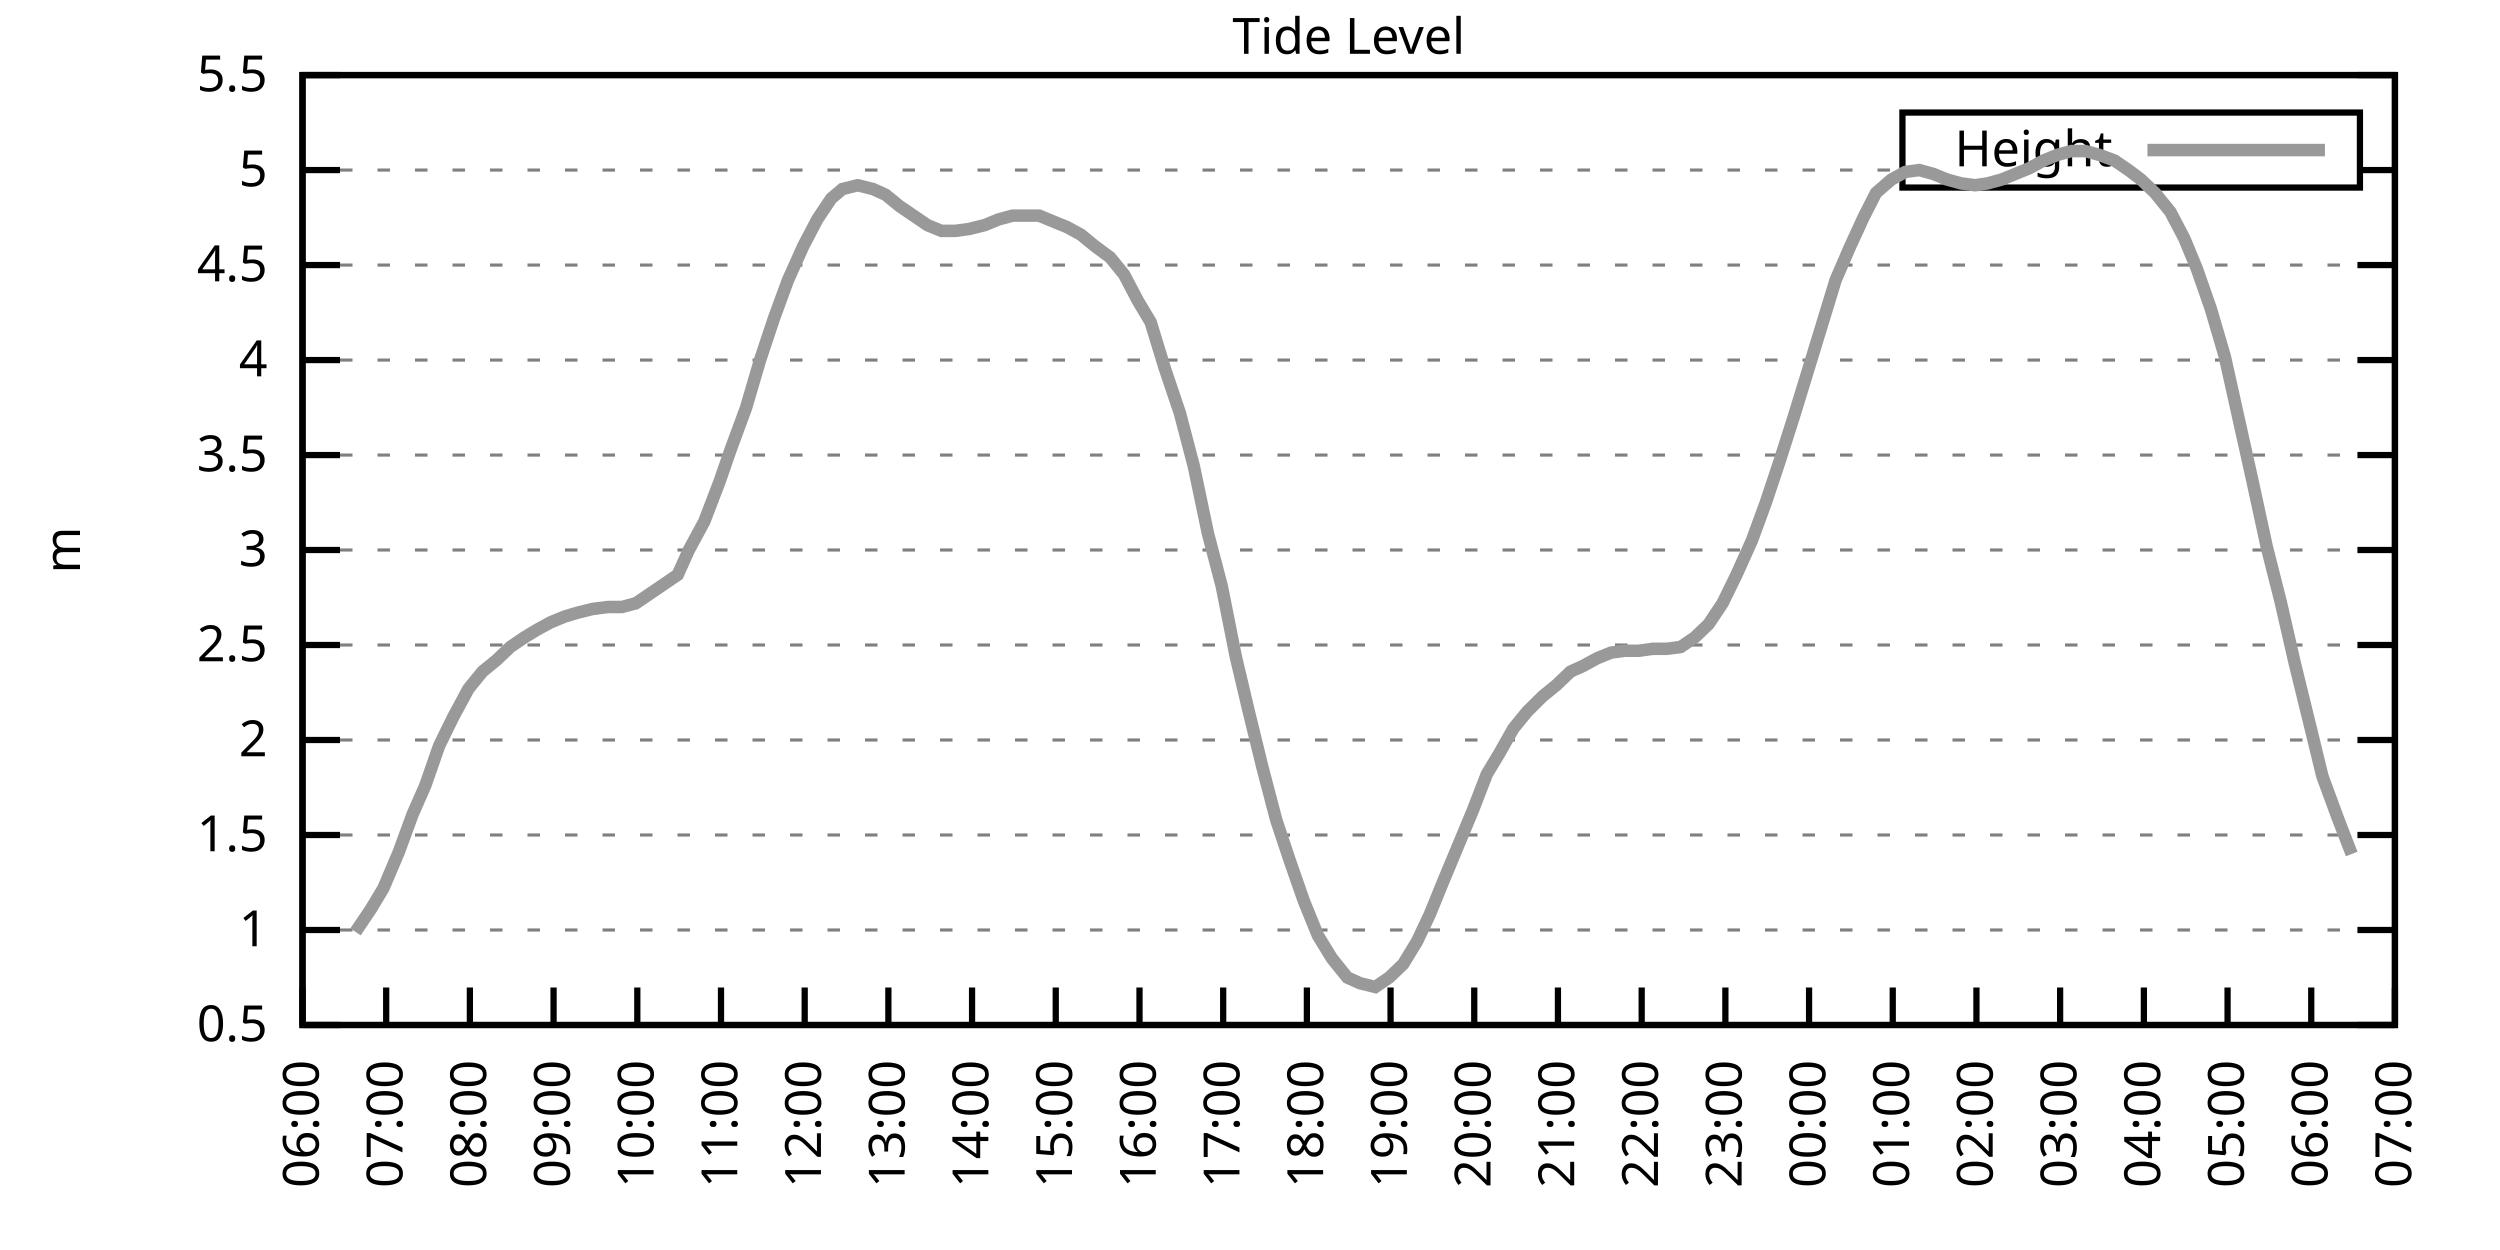
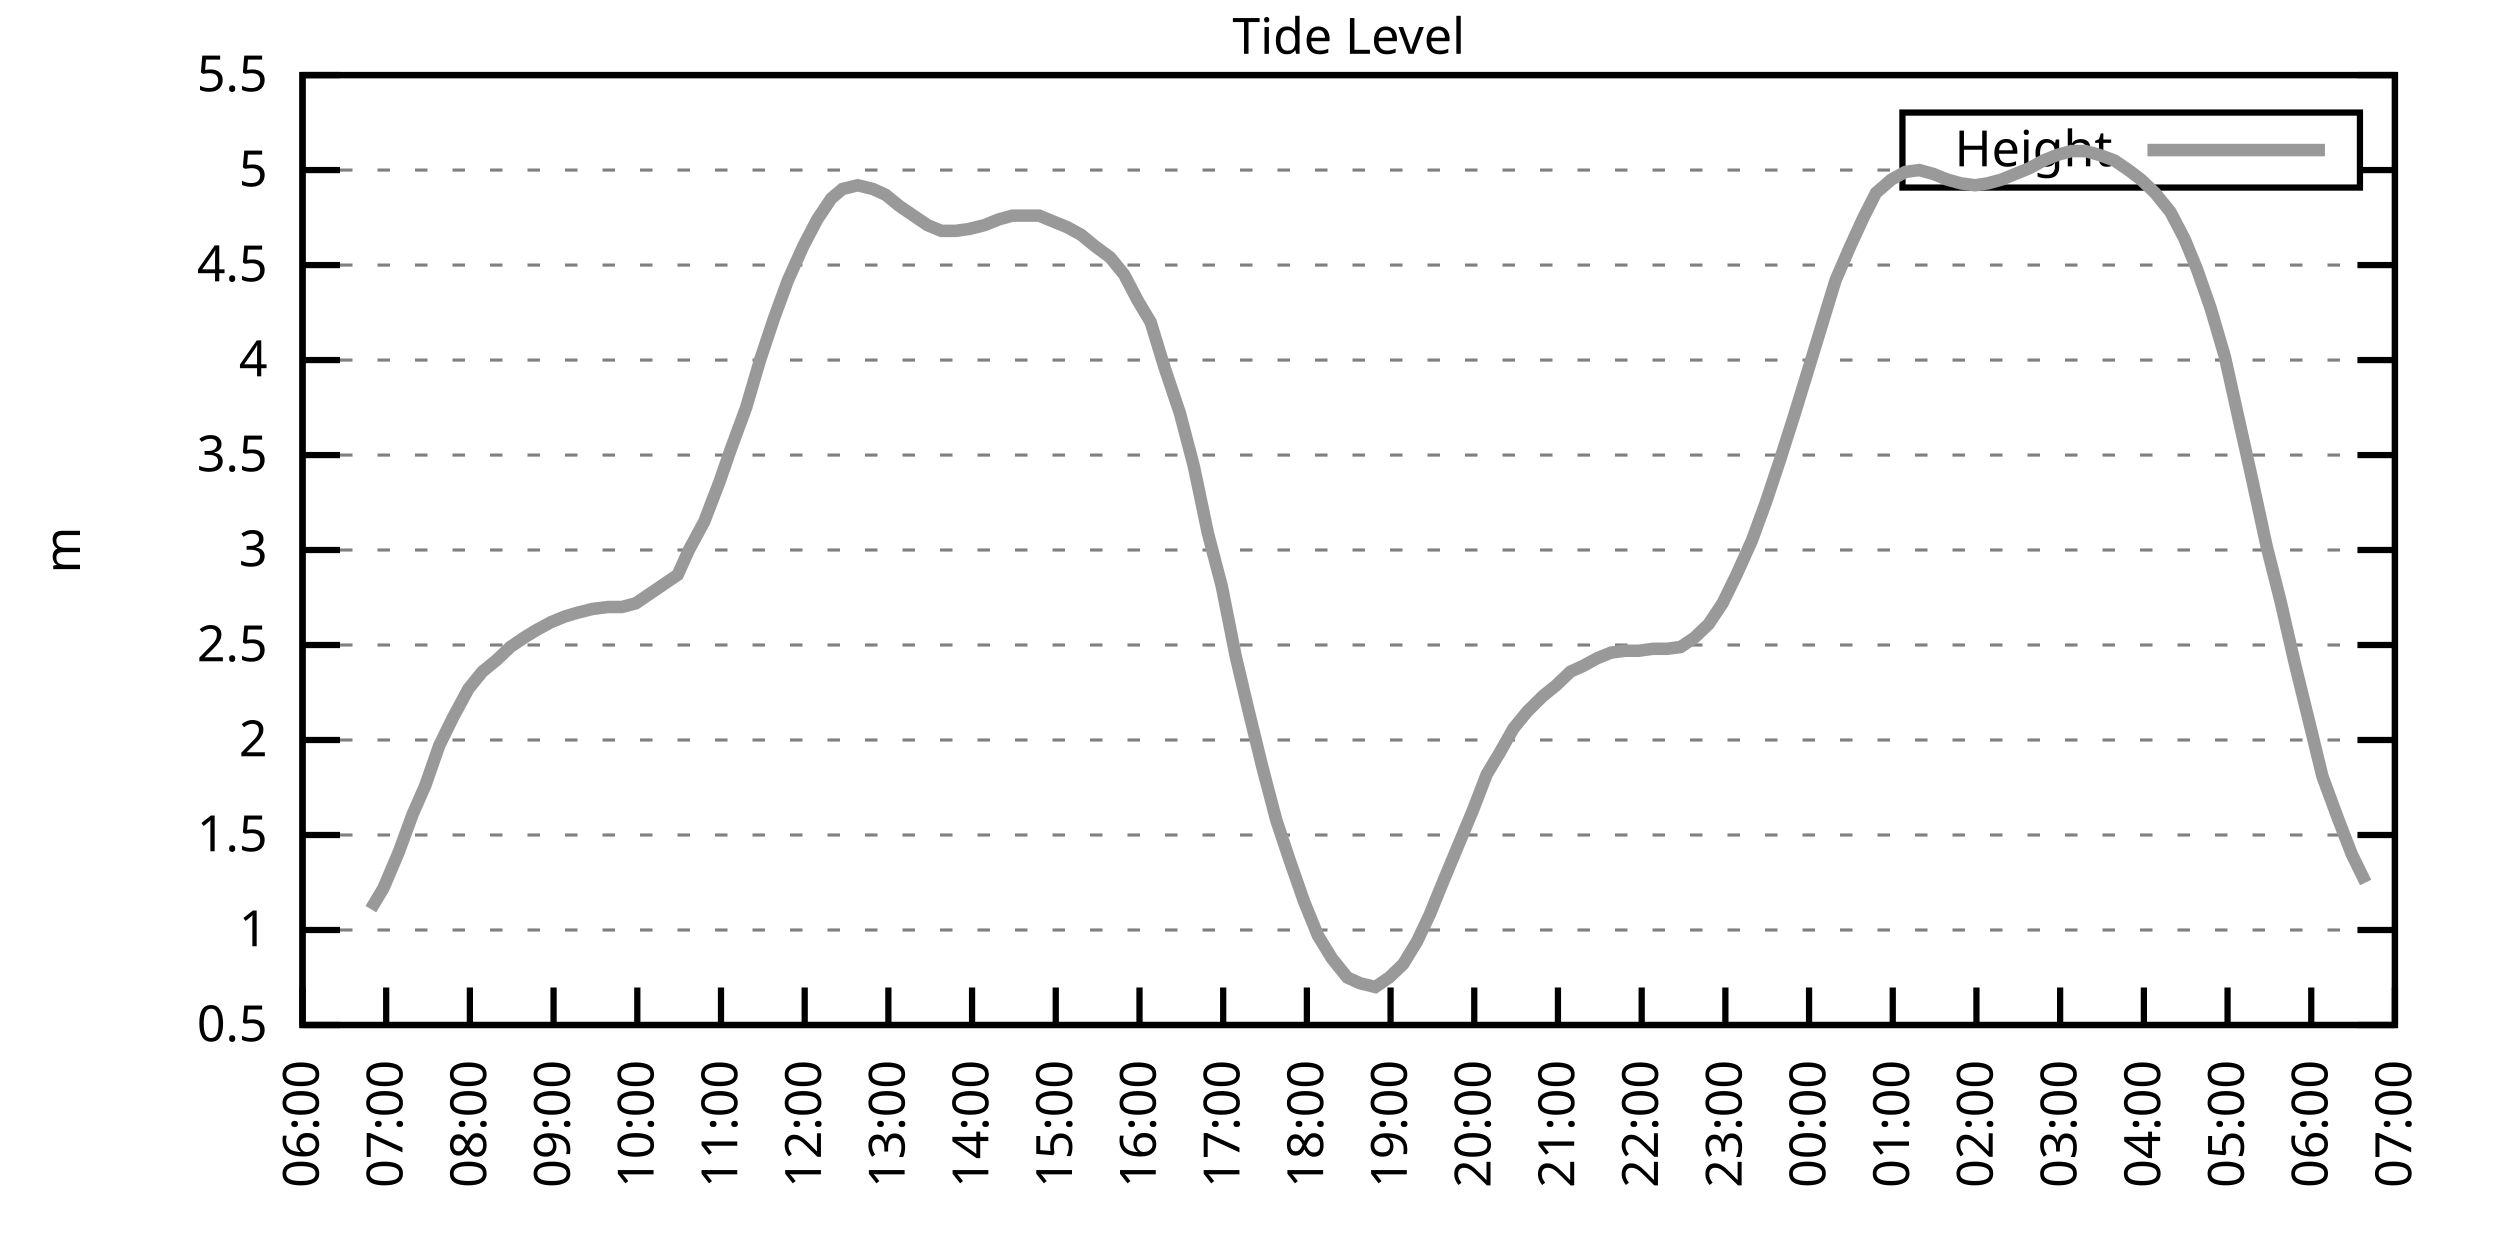
<svg xmlns="http://www.w3.org/2000/svg" xmlns:xlink="http://www.w3.org/1999/xlink" width="400" height="200" viewBox="0 0 400 200">
  <g id="gnuplot_canvas">
    <rect x="0" y="0" width="400" height="200" fill="none" />
    <defs>
      <circle id="gpDot" r="0.5" stroke-width="0.5" stroke="currentColor" />
      <path id="gpPt0" stroke-width="0.333" stroke="currentColor" d="M-1,0 h2 M0,-1 v2" />
      <path id="gpPt1" stroke-width="0.333" stroke="currentColor" d="M-1,-1 L1,1 M1,-1 L-1,1" />
      <path id="gpPt2" stroke-width="0.333" stroke="currentColor" d="M-1,0 L1,0 M0,-1 L0,1 M-1,-1 L1,1 M-1,1 L1,-1" />
      <rect id="gpPt3" stroke-width="0.333" stroke="currentColor" x="-1" y="-1" width="2" height="2" />
      <rect id="gpPt4" stroke-width="0.333" stroke="currentColor" fill="currentColor" x="-1" y="-1" width="2" height="2" />
      <circle id="gpPt5" stroke-width="0.333" stroke="currentColor" cx="0" cy="0" r="1" />
      <use xlink:href="#gpPt5" id="gpPt6" fill="currentColor" stroke="none" />
      <path id="gpPt7" stroke-width="0.333" stroke="currentColor" d="M0,-1.33 L-1.33,0.67 L1.33,0.67 z" />
      <use xlink:href="#gpPt7" id="gpPt8" fill="currentColor" stroke="none" />
      <use xlink:href="#gpPt7" id="gpPt9" stroke="currentColor" transform="rotate(180)" />
      <use xlink:href="#gpPt9" id="gpPt10" fill="currentColor" stroke="none" />
      <use xlink:href="#gpPt3" id="gpPt11" stroke="currentColor" transform="rotate(45)" />
      <use xlink:href="#gpPt11" id="gpPt12" fill="currentColor" stroke="none" />
      <path id="gpPt13" stroke-width="0.333" stroke="currentColor" d="M0,1.330 L1.265,0.411 L0.782,-1.067 L-0.782,-1.076 L-1.265,0.411 z" />
      <use xlink:href="#gpPt13" id="gpPt14" fill="currentColor" stroke="none" />
      <filter id="textbox" filterUnits="objectBoundingBox" x="0" y="0" height="1" width="1">
        <feFlood flood-color="white" flood-opacity="1" result="bgnd" />
        <feComposite in="SourceGraphic" in2="bgnd" operator="atop" />
      </filter>
      <filter id="greybox" filterUnits="objectBoundingBox" x="0" y="0" height="1" width="1">
        <feFlood flood-color="lightgrey" flood-opacity="1" result="grey" />
        <feComposite in="SourceGraphic" in2="grey" operator="atop" />
      </filter>
    </defs>
    <g fill="none" color="white" stroke="currentColor" stroke-width="1.00" stroke-linecap="butt" stroke-linejoin="miter">
</g>
    <g fill="none" color="black" stroke="currentColor" stroke-width="1.00" stroke-linecap="butt" stroke-linejoin="miter">
      <g stroke="none" shape-rendering="crispEdges">
        <polygon fill="rgb(255, 255, 255)" points="48.40,164.00 383.18,164.00 383.18,12.02 48.40,12.02 " />
      </g>
    </g>
    <g fill="none" color="black" stroke="currentColor" stroke-width="1.00" stroke-linecap="butt" stroke-linejoin="miter">
</g>
    <g fill="none" color="black" stroke="black" stroke-width="0.50" stroke-linecap="butt" stroke-linejoin="miter">
</g>
    <g fill="none" color="gray" stroke="currentColor" stroke-width="0.50" stroke-linecap="butt" stroke-linejoin="miter">
      <path stroke="gray" stroke-dasharray="2,4" class="gridline" d="M48.40,164.00 L383.19,164.00  " />
    </g>
    <g fill="none" color="gray" stroke="gray" stroke-width="1.00" stroke-linecap="butt" stroke-linejoin="miter">
</g>
    <g fill="none" color="black" stroke="currentColor" stroke-width="1.00" stroke-linecap="butt" stroke-linejoin="miter">
      <path stroke="black" d="M48.40,164.00 L54.40,164.00 M383.19,164.00 L377.19,164.00  " />
      <g transform="translate(42.80,166.60)" stroke="none" fill="black" font-family="Sans" font-size="8.00" text-anchor="end">
        <text>
          <tspan font-family="Sans"> 0.5</tspan>
        </text>
      </g>
    </g>
    <g fill="none" color="black" stroke="currentColor" stroke-width="1.00" stroke-linecap="butt" stroke-linejoin="miter">
</g>
    <g fill="none" color="black" stroke="black" stroke-width="0.50" stroke-linecap="butt" stroke-linejoin="miter">
</g>
    <g fill="none" color="gray" stroke="currentColor" stroke-width="0.50" stroke-linecap="butt" stroke-linejoin="miter">
      <path stroke="gray" stroke-dasharray="2,4" class="gridline" d="M48.40,148.80 L383.19,148.80  " />
    </g>
    <g fill="none" color="gray" stroke="gray" stroke-width="1.00" stroke-linecap="butt" stroke-linejoin="miter">
</g>
    <g fill="none" color="black" stroke="currentColor" stroke-width="1.00" stroke-linecap="butt" stroke-linejoin="miter">
      <path stroke="black" d="M48.40,148.80 L54.40,148.80 M383.19,148.80 L377.19,148.80  " />
      <g transform="translate(42.80,151.40)" stroke="none" fill="black" font-family="Sans" font-size="8.00" text-anchor="end">
        <text>
          <tspan font-family="Sans"> 1</tspan>
        </text>
      </g>
    </g>
    <g fill="none" color="black" stroke="currentColor" stroke-width="1.00" stroke-linecap="butt" stroke-linejoin="miter">
</g>
    <g fill="none" color="black" stroke="black" stroke-width="0.50" stroke-linecap="butt" stroke-linejoin="miter">
</g>
    <g fill="none" color="gray" stroke="currentColor" stroke-width="0.50" stroke-linecap="butt" stroke-linejoin="miter">
      <path stroke="gray" stroke-dasharray="2,4" class="gridline" d="M48.40,133.60 L383.19,133.60  " />
    </g>
    <g fill="none" color="gray" stroke="gray" stroke-width="1.00" stroke-linecap="butt" stroke-linejoin="miter">
</g>
    <g fill="none" color="black" stroke="currentColor" stroke-width="1.00" stroke-linecap="butt" stroke-linejoin="miter">
      <path stroke="black" d="M48.40,133.60 L54.40,133.60 M383.19,133.60 L377.19,133.60  " />
      <g transform="translate(42.80,136.20)" stroke="none" fill="black" font-family="Sans" font-size="8.00" text-anchor="end">
        <text>
          <tspan font-family="Sans"> 1.5</tspan>
        </text>
      </g>
    </g>
    <g fill="none" color="black" stroke="currentColor" stroke-width="1.00" stroke-linecap="butt" stroke-linejoin="miter">
</g>
    <g fill="none" color="black" stroke="black" stroke-width="0.50" stroke-linecap="butt" stroke-linejoin="miter">
</g>
    <g fill="none" color="gray" stroke="currentColor" stroke-width="0.50" stroke-linecap="butt" stroke-linejoin="miter">
      <path stroke="gray" stroke-dasharray="2,4" class="gridline" d="M48.40,118.40 L383.19,118.40  " />
    </g>
    <g fill="none" color="gray" stroke="gray" stroke-width="1.00" stroke-linecap="butt" stroke-linejoin="miter">
</g>
    <g fill="none" color="black" stroke="currentColor" stroke-width="1.00" stroke-linecap="butt" stroke-linejoin="miter">
      <path stroke="black" d="M48.40,118.40 L54.40,118.40 M383.19,118.40 L377.19,118.40  " />
      <g transform="translate(42.80,121.00)" stroke="none" fill="black" font-family="Sans" font-size="8.00" text-anchor="end">
        <text>
          <tspan font-family="Sans"> 2</tspan>
        </text>
      </g>
    </g>
    <g fill="none" color="black" stroke="currentColor" stroke-width="1.00" stroke-linecap="butt" stroke-linejoin="miter">
</g>
    <g fill="none" color="black" stroke="black" stroke-width="0.50" stroke-linecap="butt" stroke-linejoin="miter">
</g>
    <g fill="none" color="gray" stroke="currentColor" stroke-width="0.50" stroke-linecap="butt" stroke-linejoin="miter">
      <path stroke="gray" stroke-dasharray="2,4" class="gridline" d="M48.40,103.20 L383.19,103.20  " />
    </g>
    <g fill="none" color="gray" stroke="gray" stroke-width="1.00" stroke-linecap="butt" stroke-linejoin="miter">
</g>
    <g fill="none" color="black" stroke="currentColor" stroke-width="1.00" stroke-linecap="butt" stroke-linejoin="miter">
      <path stroke="black" d="M48.40,103.20 L54.40,103.20 M383.19,103.20 L377.19,103.20  " />
      <g transform="translate(42.80,105.80)" stroke="none" fill="black" font-family="Sans" font-size="8.00" text-anchor="end">
        <text>
          <tspan font-family="Sans"> 2.5</tspan>
        </text>
      </g>
    </g>
    <g fill="none" color="black" stroke="currentColor" stroke-width="1.00" stroke-linecap="butt" stroke-linejoin="miter">
</g>
    <g fill="none" color="black" stroke="black" stroke-width="0.50" stroke-linecap="butt" stroke-linejoin="miter">
</g>
    <g fill="none" color="gray" stroke="currentColor" stroke-width="0.50" stroke-linecap="butt" stroke-linejoin="miter">
      <path stroke="gray" stroke-dasharray="2,4" class="gridline" d="M48.40,88.00 L383.19,88.00  " />
    </g>
    <g fill="none" color="gray" stroke="gray" stroke-width="1.00" stroke-linecap="butt" stroke-linejoin="miter">
</g>
    <g fill="none" color="black" stroke="currentColor" stroke-width="1.00" stroke-linecap="butt" stroke-linejoin="miter">
      <path stroke="black" d="M48.40,88.00 L54.40,88.00 M383.19,88.00 L377.19,88.00  " />
      <g transform="translate(42.80,90.60)" stroke="none" fill="black" font-family="Sans" font-size="8.00" text-anchor="end">
        <text>
          <tspan font-family="Sans"> 3</tspan>
        </text>
      </g>
    </g>
    <g fill="none" color="black" stroke="currentColor" stroke-width="1.00" stroke-linecap="butt" stroke-linejoin="miter">
</g>
    <g fill="none" color="black" stroke="black" stroke-width="0.50" stroke-linecap="butt" stroke-linejoin="miter">
</g>
    <g fill="none" color="gray" stroke="currentColor" stroke-width="0.50" stroke-linecap="butt" stroke-linejoin="miter">
      <path stroke="gray" stroke-dasharray="2,4" class="gridline" d="M48.40,72.81 L383.19,72.81  " />
    </g>
    <g fill="none" color="gray" stroke="gray" stroke-width="1.00" stroke-linecap="butt" stroke-linejoin="miter">
</g>
    <g fill="none" color="black" stroke="currentColor" stroke-width="1.00" stroke-linecap="butt" stroke-linejoin="miter">
      <path stroke="black" d="M48.40,72.81 L54.40,72.81 M383.19,72.81 L377.19,72.81  " />
      <g transform="translate(42.80,75.41)" stroke="none" fill="black" font-family="Sans" font-size="8.00" text-anchor="end">
        <text>
          <tspan font-family="Sans"> 3.5</tspan>
        </text>
      </g>
    </g>
    <g fill="none" color="black" stroke="currentColor" stroke-width="1.00" stroke-linecap="butt" stroke-linejoin="miter">
</g>
    <g fill="none" color="black" stroke="black" stroke-width="0.50" stroke-linecap="butt" stroke-linejoin="miter">
</g>
    <g fill="none" color="gray" stroke="currentColor" stroke-width="0.50" stroke-linecap="butt" stroke-linejoin="miter">
      <path stroke="gray" stroke-dasharray="2,4" class="gridline" d="M48.40,57.61 L383.19,57.61  " />
    </g>
    <g fill="none" color="gray" stroke="gray" stroke-width="1.00" stroke-linecap="butt" stroke-linejoin="miter">
</g>
    <g fill="none" color="black" stroke="currentColor" stroke-width="1.00" stroke-linecap="butt" stroke-linejoin="miter">
      <path stroke="black" d="M48.40,57.61 L54.40,57.61 M383.19,57.61 L377.19,57.61  " />
      <g transform="translate(42.80,60.21)" stroke="none" fill="black" font-family="Sans" font-size="8.00" text-anchor="end">
        <text>
          <tspan font-family="Sans"> 4</tspan>
        </text>
      </g>
    </g>
    <g fill="none" color="black" stroke="currentColor" stroke-width="1.00" stroke-linecap="butt" stroke-linejoin="miter">
</g>
    <g fill="none" color="black" stroke="black" stroke-width="0.50" stroke-linecap="butt" stroke-linejoin="miter">
</g>
    <g fill="none" color="gray" stroke="currentColor" stroke-width="0.50" stroke-linecap="butt" stroke-linejoin="miter">
      <path stroke="gray" stroke-dasharray="2,4" class="gridline" d="M48.40,42.41 L383.19,42.41  " />
    </g>
    <g fill="none" color="gray" stroke="gray" stroke-width="1.00" stroke-linecap="butt" stroke-linejoin="miter">
</g>
    <g fill="none" color="black" stroke="currentColor" stroke-width="1.00" stroke-linecap="butt" stroke-linejoin="miter">
      <path stroke="black" d="M48.40,42.41 L54.40,42.41 M383.19,42.41 L377.19,42.41  " />
      <g transform="translate(42.80,45.01)" stroke="none" fill="black" font-family="Sans" font-size="8.00" text-anchor="end">
        <text>
          <tspan font-family="Sans"> 4.5</tspan>
        </text>
      </g>
    </g>
    <g fill="none" color="black" stroke="currentColor" stroke-width="1.00" stroke-linecap="butt" stroke-linejoin="miter">
</g>
    <g fill="none" color="black" stroke="black" stroke-width="0.50" stroke-linecap="butt" stroke-linejoin="miter">
</g>
    <g fill="none" color="gray" stroke="currentColor" stroke-width="0.50" stroke-linecap="butt" stroke-linejoin="miter">
      <path stroke="gray" stroke-dasharray="2,4" class="gridline" d="M48.40,27.21 L304.39,27.21 M377.59,27.21 L383.19,27.21  " />
    </g>
    <g fill="none" color="gray" stroke="gray" stroke-width="1.00" stroke-linecap="butt" stroke-linejoin="miter">
</g>
    <g fill="none" color="black" stroke="currentColor" stroke-width="1.00" stroke-linecap="butt" stroke-linejoin="miter">
      <path stroke="black" d="M48.40,27.21 L54.40,27.21 M383.19,27.21 L377.19,27.21  " />
      <g transform="translate(42.80,29.81)" stroke="none" fill="black" font-family="Sans" font-size="8.00" text-anchor="end">
        <text>
          <tspan font-family="Sans"> 5</tspan>
        </text>
      </g>
    </g>
    <g fill="none" color="black" stroke="currentColor" stroke-width="1.00" stroke-linecap="butt" stroke-linejoin="miter">
</g>
    <g fill="none" color="black" stroke="black" stroke-width="0.50" stroke-linecap="butt" stroke-linejoin="miter">
</g>
    <g fill="none" color="gray" stroke="currentColor" stroke-width="0.50" stroke-linecap="butt" stroke-linejoin="miter">
      <path stroke="gray" stroke-dasharray="2,4" class="gridline" d="M48.40,12.01 L383.19,12.01  " />
    </g>
    <g fill="none" color="gray" stroke="gray" stroke-width="1.00" stroke-linecap="butt" stroke-linejoin="miter">
</g>
    <g fill="none" color="black" stroke="currentColor" stroke-width="1.00" stroke-linecap="butt" stroke-linejoin="miter">
      <path stroke="black" d="M48.40,12.01 L54.40,12.01 M383.19,12.01 L377.19,12.01  " />
      <g transform="translate(42.80,14.61)" stroke="none" fill="black" font-family="Sans" font-size="8.00" text-anchor="end">
        <text>
          <tspan font-family="Sans"> 5.5</tspan>
        </text>
      </g>
    </g>
    <g fill="none" color="black" stroke="currentColor" stroke-width="1.00" stroke-linecap="butt" stroke-linejoin="miter">
      <path stroke="black" d="M48.40,164.00 L48.40,158.00  " />
      <g transform="translate(51.00,169.60) rotate(270.00)" stroke="none" fill="black" font-family="Sans" font-size="8.00" text-anchor="end">
        <text>
          <tspan font-family="Sans">06:00</tspan>
        </text>
      </g>
    </g>
    <g fill="none" color="black" stroke="currentColor" stroke-width="1.00" stroke-linecap="butt" stroke-linejoin="miter">
      <path stroke="black" d="M61.79,164.00 L61.79,158.00  " />
      <g transform="translate(64.39,169.60) rotate(270.00)" stroke="none" fill="black" font-family="Sans" font-size="8.00" text-anchor="end">
        <text>
          <tspan font-family="Sans">07:00</tspan>
        </text>
      </g>
    </g>
    <g fill="none" color="black" stroke="currentColor" stroke-width="1.00" stroke-linecap="butt" stroke-linejoin="miter">
      <path stroke="black" d="M75.18,164.00 L75.18,158.00  " />
      <g transform="translate(77.78,169.60) rotate(270.00)" stroke="none" fill="black" font-family="Sans" font-size="8.00" text-anchor="end">
        <text>
          <tspan font-family="Sans">08:00</tspan>
        </text>
      </g>
    </g>
    <g fill="none" color="black" stroke="currentColor" stroke-width="1.00" stroke-linecap="butt" stroke-linejoin="miter">
      <path stroke="black" d="M88.57,164.00 L88.57,158.00  " />
      <g transform="translate(91.17,169.60) rotate(270.00)" stroke="none" fill="black" font-family="Sans" font-size="8.00" text-anchor="end">
        <text>
          <tspan font-family="Sans">09:00</tspan>
        </text>
      </g>
    </g>
    <g fill="none" color="black" stroke="currentColor" stroke-width="1.00" stroke-linecap="butt" stroke-linejoin="miter">
      <path stroke="black" d="M101.97,164.00 L101.97,158.00  " />
      <g transform="translate(104.57,169.60) rotate(270.00)" stroke="none" fill="black" font-family="Sans" font-size="8.00" text-anchor="end">
        <text>
          <tspan font-family="Sans">10:00</tspan>
        </text>
      </g>
    </g>
    <g fill="none" color="black" stroke="currentColor" stroke-width="1.00" stroke-linecap="butt" stroke-linejoin="miter">
      <path stroke="black" d="M115.36,164.00 L115.36,158.00  " />
      <g transform="translate(117.96,169.60) rotate(270.00)" stroke="none" fill="black" font-family="Sans" font-size="8.00" text-anchor="end">
        <text>
          <tspan font-family="Sans">11:00</tspan>
        </text>
      </g>
    </g>
    <g fill="none" color="black" stroke="currentColor" stroke-width="1.00" stroke-linecap="butt" stroke-linejoin="miter">
      <path stroke="black" d="M128.75,164.00 L128.75,158.00  " />
      <g transform="translate(131.35,169.60) rotate(270.00)" stroke="none" fill="black" font-family="Sans" font-size="8.00" text-anchor="end">
        <text>
          <tspan font-family="Sans">12:00</tspan>
        </text>
      </g>
    </g>
    <g fill="none" color="black" stroke="currentColor" stroke-width="1.00" stroke-linecap="butt" stroke-linejoin="miter">
      <path stroke="black" d="M142.14,164.00 L142.14,158.00  " />
      <g transform="translate(144.74,169.60) rotate(270.00)" stroke="none" fill="black" font-family="Sans" font-size="8.00" text-anchor="end">
        <text>
          <tspan font-family="Sans">13:00</tspan>
        </text>
      </g>
    </g>
    <g fill="none" color="black" stroke="currentColor" stroke-width="1.00" stroke-linecap="butt" stroke-linejoin="miter">
      <path stroke="black" d="M155.53,164.00 L155.53,158.00  " />
      <g transform="translate(158.13,169.60) rotate(270.00)" stroke="none" fill="black" font-family="Sans" font-size="8.00" text-anchor="end">
        <text>
          <tspan font-family="Sans">14:00</tspan>
        </text>
      </g>
    </g>
    <g fill="none" color="black" stroke="currentColor" stroke-width="1.00" stroke-linecap="butt" stroke-linejoin="miter">
      <path stroke="black" d="M168.92,164.00 L168.92,158.00  " />
      <g transform="translate(171.52,169.60) rotate(270.00)" stroke="none" fill="black" font-family="Sans" font-size="8.00" text-anchor="end">
        <text>
          <tspan font-family="Sans">15:00</tspan>
        </text>
      </g>
    </g>
    <g fill="none" color="black" stroke="currentColor" stroke-width="1.00" stroke-linecap="butt" stroke-linejoin="miter">
      <path stroke="black" d="M182.32,164.00 L182.32,158.00  " />
      <g transform="translate(184.92,169.60) rotate(270.00)" stroke="none" fill="black" font-family="Sans" font-size="8.00" text-anchor="end">
        <text>
          <tspan font-family="Sans">16:00</tspan>
        </text>
      </g>
    </g>
    <g fill="none" color="black" stroke="currentColor" stroke-width="1.00" stroke-linecap="butt" stroke-linejoin="miter">
      <path stroke="black" d="M195.71,164.00 L195.71,158.00  " />
      <g transform="translate(198.31,169.60) rotate(270.00)" stroke="none" fill="black" font-family="Sans" font-size="8.00" text-anchor="end">
        <text>
          <tspan font-family="Sans">17:00</tspan>
        </text>
      </g>
    </g>
    <g fill="none" color="black" stroke="currentColor" stroke-width="1.00" stroke-linecap="butt" stroke-linejoin="miter">
      <path stroke="black" d="M209.10,164.00 L209.10,158.00  " />
      <g transform="translate(211.70,169.60) rotate(270.00)" stroke="none" fill="black" font-family="Sans" font-size="8.00" text-anchor="end">
        <text>
          <tspan font-family="Sans">18:00</tspan>
        </text>
      </g>
    </g>
    <g fill="none" color="black" stroke="currentColor" stroke-width="1.00" stroke-linecap="butt" stroke-linejoin="miter">
      <path stroke="black" d="M222.49,164.00 L222.49,158.00  " />
      <g transform="translate(225.09,169.60) rotate(270.00)" stroke="none" fill="black" font-family="Sans" font-size="8.00" text-anchor="end">
        <text>
          <tspan font-family="Sans">19:00</tspan>
        </text>
      </g>
    </g>
    <g fill="none" color="black" stroke="currentColor" stroke-width="1.00" stroke-linecap="butt" stroke-linejoin="miter">
      <path stroke="black" d="M235.88,164.00 L235.88,158.00  " />
      <g transform="translate(238.48,169.60) rotate(270.00)" stroke="none" fill="black" font-family="Sans" font-size="8.00" text-anchor="end">
        <text>
          <tspan font-family="Sans">20:00</tspan>
        </text>
      </g>
    </g>
    <g fill="none" color="black" stroke="currentColor" stroke-width="1.00" stroke-linecap="butt" stroke-linejoin="miter">
      <path stroke="black" d="M249.27,164.00 L249.27,158.00  " />
      <g transform="translate(251.87,169.60) rotate(270.00)" stroke="none" fill="black" font-family="Sans" font-size="8.00" text-anchor="end">
        <text>
          <tspan font-family="Sans">21:00</tspan>
        </text>
      </g>
    </g>
    <g fill="none" color="black" stroke="currentColor" stroke-width="1.00" stroke-linecap="butt" stroke-linejoin="miter">
      <path stroke="black" d="M262.67,164.00 L262.67,158.00  " />
      <g transform="translate(265.27,169.60) rotate(270.00)" stroke="none" fill="black" font-family="Sans" font-size="8.00" text-anchor="end">
        <text>
          <tspan font-family="Sans">22:00</tspan>
        </text>
      </g>
    </g>
    <g fill="none" color="black" stroke="currentColor" stroke-width="1.00" stroke-linecap="butt" stroke-linejoin="miter">
      <path stroke="black" d="M276.06,164.00 L276.06,158.00  " />
      <g transform="translate(278.66,169.60) rotate(270.00)" stroke="none" fill="black" font-family="Sans" font-size="8.00" text-anchor="end">
        <text>
          <tspan font-family="Sans">23:00</tspan>
        </text>
      </g>
    </g>
    <g fill="none" color="black" stroke="currentColor" stroke-width="1.00" stroke-linecap="butt" stroke-linejoin="miter">
      <path stroke="black" d="M289.45,164.00 L289.45,158.00  " />
      <g transform="translate(292.05,169.60) rotate(270.00)" stroke="none" fill="black" font-family="Sans" font-size="8.00" text-anchor="end">
        <text>
          <tspan font-family="Sans">00:00</tspan>
        </text>
      </g>
    </g>
    <g fill="none" color="black" stroke="currentColor" stroke-width="1.00" stroke-linecap="butt" stroke-linejoin="miter">
      <path stroke="black" d="M302.84,164.00 L302.84,158.00  " />
      <g transform="translate(305.44,169.60) rotate(270.00)" stroke="none" fill="black" font-family="Sans" font-size="8.00" text-anchor="end">
        <text>
          <tspan font-family="Sans">01:00</tspan>
        </text>
      </g>
    </g>
    <g fill="none" color="black" stroke="currentColor" stroke-width="1.00" stroke-linecap="butt" stroke-linejoin="miter">
      <path stroke="black" d="M316.23,164.00 L316.23,158.00  " />
      <g transform="translate(318.83,169.60) rotate(270.00)" stroke="none" fill="black" font-family="Sans" font-size="8.00" text-anchor="end">
        <text>
          <tspan font-family="Sans">02:00</tspan>
        </text>
      </g>
    </g>
    <g fill="none" color="black" stroke="currentColor" stroke-width="1.00" stroke-linecap="butt" stroke-linejoin="miter">
      <path stroke="black" d="M329.62,164.00 L329.62,158.00  " />
      <g transform="translate(332.22,169.60) rotate(270.00)" stroke="none" fill="black" font-family="Sans" font-size="8.00" text-anchor="end">
        <text>
          <tspan font-family="Sans">03:00</tspan>
        </text>
      </g>
    </g>
    <g fill="none" color="black" stroke="currentColor" stroke-width="1.00" stroke-linecap="butt" stroke-linejoin="miter">
      <path stroke="black" d="M343.02,164.00 L343.02,158.00  " />
      <g transform="translate(345.62,169.60) rotate(270.00)" stroke="none" fill="black" font-family="Sans" font-size="8.00" text-anchor="end">
        <text>
          <tspan font-family="Sans">04:00</tspan>
        </text>
      </g>
    </g>
    <g fill="none" color="black" stroke="currentColor" stroke-width="1.00" stroke-linecap="butt" stroke-linejoin="miter">
      <path stroke="black" d="M356.41,164.00 L356.41,158.00  " />
      <g transform="translate(359.01,169.60) rotate(270.00)" stroke="none" fill="black" font-family="Sans" font-size="8.00" text-anchor="end">
        <text>
          <tspan font-family="Sans">05:00</tspan>
        </text>
      </g>
    </g>
    <g fill="none" color="black" stroke="currentColor" stroke-width="1.00" stroke-linecap="butt" stroke-linejoin="miter">
      <path stroke="black" d="M369.80,164.00 L369.80,158.00  " />
      <g transform="translate(372.40,169.60) rotate(270.00)" stroke="none" fill="black" font-family="Sans" font-size="8.00" text-anchor="end">
        <text>
          <tspan font-family="Sans">06:00</tspan>
        </text>
      </g>
    </g>
    <g fill="none" color="black" stroke="currentColor" stroke-width="1.00" stroke-linecap="butt" stroke-linejoin="miter">
      <path stroke="black" d="M383.19,164.00 L383.19,158.00  " />
      <g transform="translate(385.79,169.60) rotate(270.00)" stroke="none" fill="black" font-family="Sans" font-size="8.00" text-anchor="end">
        <text>
          <tspan font-family="Sans">07:00</tspan>
        </text>
      </g>
    </g>
    <g fill="none" color="black" stroke="currentColor" stroke-width="1.00" stroke-linecap="butt" stroke-linejoin="miter">
</g>
    <g fill="none" color="black" stroke="currentColor" stroke-width="1.00" stroke-linecap="butt" stroke-linejoin="miter">
      <path stroke="black" d="M48.40,12.01 L48.40,164.00 L383.19,164.00 L383.19,12.01 L48.40,12.01 Z  " />
    </g>
    <g fill="none" color="black" stroke="currentColor" stroke-width="1.00" stroke-linecap="butt" stroke-linejoin="miter">
</g>
    <g fill="none" color="black" stroke="currentColor" stroke-width="1.00" stroke-linecap="butt" stroke-linejoin="miter">
      <path stroke="black" d="M304.39,30.01 L304.39,18.01 L377.59,18.01 L377.59,30.01 L304.39,30.01 Z  " />
    </g>
    <g id="Tide_level_plot_1">
      <g fill="none" color="white" stroke="black" stroke-width="2.00" stroke-linecap="butt" stroke-linejoin="miter">
</g>
      <g fill="none" color="black" stroke="currentColor" stroke-width="2.00" stroke-linecap="butt" stroke-linejoin="miter">
        <g transform="translate(337.99,26.61)" stroke="none" fill="black" font-family="Sans" font-size="8.00" text-anchor="end">
          <text>
            <tspan font-family="Sans">Height</tspan>
          </text>
        </g>
      </g>
      <g fill="none" color="black" stroke="currentColor" stroke-width="2.00" stroke-linecap="butt" stroke-linejoin="miter">
-         <path stroke="rgb(153, 153, 153)" d="M343.59,24.01 L371.99,24.01 M56.88,149.10 L59.34,145.46 L61.35,142.11 L63.80,136.34 L66.03,130.26 L68.04,125.70   L70.27,119.31 L72.50,114.76 L74.96,110.20 L77.19,107.46 L79.42,105.64 L81.66,103.51 L83.89,101.99 L85.90,100.77   L88.13,99.56 L90.36,98.64 L92.37,98.04 L94.82,97.43 L97.28,97.12 L99.51,97.12 L101.74,96.52 L103.98,95.00   L106.21,93.48 L108.44,91.96 L110.22,88.00 L112.68,83.45 L115.13,77.06 L116.92,71.89 L119.38,65.21 L121.61,57.61   L123.84,50.92 L126.07,44.84 L128.53,39.37 L130.76,35.11 L132.99,31.77 L134.78,30.25 L137.23,29.64 L139.69,30.25   L141.69,31.16 L143.93,32.98 L146.16,34.50 L148.39,36.02 L150.62,36.94 L152.85,36.94 L155.09,36.63 L157.54,36.02   L159.77,35.11 L162.01,34.50 L164.24,34.50 L166.25,34.50 L168.48,35.42 L170.71,36.33 L172.94,37.54 L175.17,39.37   L177.63,41.19 L179.86,43.93 L182.09,48.18 L184.10,51.53 L186.33,58.82 L188.79,66.12 L191.02,74.63 L193.25,85.27   L195.48,93.78 L197.72,105.03 L199.73,113.54 L201.96,122.66 L204.19,131.17 L206.42,137.86 L208.65,144.24 L210.88,149.71   L213.12,153.36 L215.57,156.40 L217.58,157.31 L220.04,157.92 L222.27,156.40 L224.50,154.27 L226.73,150.62 L228.74,146.37   L230.97,140.90 L235.66,129.65 L237.89,123.87 L239.90,120.53 L242.13,116.58 L244.36,113.84 L246.82,111.41 L249.05,109.59   L251.28,107.46 L253.29,106.55 L255.52,105.33 L257.76,104.42 L259.99,104.12 L262.22,104.12 L264.45,103.81 L266.68,103.81   L268.92,103.51 L271.15,101.99 L273.38,99.86 L275.61,96.52 L277.84,91.96 L280.30,86.49 L282.53,80.41 L284.76,73.72   L286.99,66.73 L289.23,59.43 L291.46,52.14 L293.69,44.84 L295.92,39.67 L298.15,34.81 L300.16,30.86 L302.62,28.73   L304.85,27.51 L307.08,27.21 L309.31,27.82 L311.54,28.73 L313.78,29.34 L316.01,29.64 L318.02,29.34 L320.25,28.73   L322.48,27.82 L324.71,26.91 L326.95,25.69 L329.18,24.78 L331.41,24.17 L333.64,24.17 L335.87,24.78 L338.33,25.69   L340.56,27.21 L342.57,28.73 L344.80,30.86 L347.26,33.90 L349.49,38.15 L351.50,43.02 L353.73,49.40 L355.96,57.00   L358.19,67.03 L360.42,77.06 L362.66,87.40 L364.89,96.21 L367.12,105.94 L369.58,115.97 L371.58,124.18 L374.04,130.87   L376.27,136.64  " />
+         <path stroke="rgb(153, 153, 153)" d="M343.59,24.01 L371.99,24.01 M59.34,145.46 L61.35,142.11 L63.80,136.34 L66.03,130.26 L68.04,125.70 L70.27,119.31   L72.50,114.76 L74.96,110.20 L77.19,107.46 L79.42,105.64 L81.66,103.51 L83.89,101.99 L85.90,100.77 L88.13,99.56   L90.36,98.64 L92.37,98.04 L94.82,97.43 L97.28,97.12 L99.51,97.12 L101.74,96.52 L103.98,95.00 L106.21,93.48   L108.44,91.96 L110.22,88.00 L112.68,83.45 L115.13,77.06 L116.92,71.89 L119.38,65.21 L121.61,57.61 L123.84,50.92   L126.07,44.84 L128.53,39.37 L130.76,35.11 L132.99,31.77 L134.78,30.25 L137.23,29.64 L139.69,30.25 L141.69,31.16   L143.93,32.98 L146.16,34.50 L148.39,36.02 L150.62,36.94 L152.85,36.94 L155.09,36.63 L157.54,36.02 L159.77,35.11   L162.01,34.50 L164.24,34.50 L166.25,34.50 L168.48,35.42 L170.71,36.33 L172.94,37.54 L175.17,39.37 L177.63,41.19   L179.86,43.93 L182.09,48.18 L184.10,51.53 L186.33,58.82 L188.79,66.12 L191.02,74.63 L193.25,85.27 L195.48,93.78   L197.72,105.03 L199.73,113.54 L201.96,122.66 L204.19,131.17 L206.42,137.86 L208.65,144.24 L210.88,149.71 L213.12,153.36   L215.57,156.40 L217.58,157.31 L220.04,157.92 L222.27,156.40 L224.50,154.27 L226.73,150.62 L228.74,146.37 L230.97,140.90   L235.66,129.65 L237.89,123.87 L239.90,120.53 L242.13,116.58 L244.36,113.84 L246.82,111.41 L249.05,109.59 L251.28,107.46   L253.29,106.55 L255.52,105.33 L257.76,104.42 L259.99,104.12 L262.22,104.12 L264.45,103.81 L266.68,103.81 L268.92,103.51   L271.15,101.99 L273.38,99.86 L275.61,96.52 L277.84,91.96 L280.30,86.49 L282.53,80.41 L284.76,73.72 L286.99,66.73   L289.23,59.43 L291.46,52.14 L293.69,44.84 L295.92,39.67 L298.15,34.81 L300.16,30.86 L302.62,28.73 L304.85,27.51   L307.08,27.21 L309.31,27.82 L311.54,28.73 L313.78,29.34 L316.01,29.64 L318.02,29.34 L320.25,28.73 L322.48,27.82   L324.71,26.91 L326.95,25.69 L329.18,24.78 L331.41,24.17 L333.64,24.17 L335.87,24.78 L338.33,25.69 L340.56,27.21   L342.57,28.73 L344.80,30.86 L347.26,33.90 L349.49,38.15 L351.50,43.02 L353.73,49.40 L355.96,57.00 L358.19,67.03   L360.42,77.06 L362.66,87.40 L364.89,96.21 L367.12,105.94 L369.58,115.97 L371.58,124.18 L374.04,130.87 L376.27,136.64   L378.50,141.20  " />
      </g>
    </g>
    <g fill="none" color="black" stroke="currentColor" stroke-width="2.00" stroke-linecap="butt" stroke-linejoin="miter">
</g>
    <g fill="none" color="black" stroke="black" stroke-width="1.00" stroke-linecap="butt" stroke-linejoin="miter">
</g>
    <g fill="none" color="black" stroke="currentColor" stroke-width="1.00" stroke-linecap="butt" stroke-linejoin="miter">
      <path stroke="black" d="M48.40,12.01 L48.40,164.00 L383.19,164.00 L383.19,12.01 L48.40,12.01 Z  " />
      <g transform="translate(12.80,88.01) rotate(270.00)" stroke="none" fill="black" font-family="Sans" font-size="8.00" text-anchor="middle">
        <text>
          <tspan font-family="Sans">m</tspan>
        </text>
      </g>
    </g>
    <g fill="none" color="black" stroke="currentColor" stroke-width="1.00" stroke-linecap="butt" stroke-linejoin="miter">
</g>
    <g fill="none" color="black" stroke="currentColor" stroke-width="1.00" stroke-linecap="butt" stroke-linejoin="miter">
      <g transform="translate(215.79,8.61)" stroke="none" fill="black" font-family="Sans" font-size="8.00" text-anchor="middle">
        <text>
          <tspan font-family="Sans">Tide Level</tspan>
        </text>
      </g>
    </g>
    <g fill="none" color="black" stroke="currentColor" stroke-width="1.00" stroke-linecap="butt" stroke-linejoin="miter">
</g>
  </g>
</svg>
